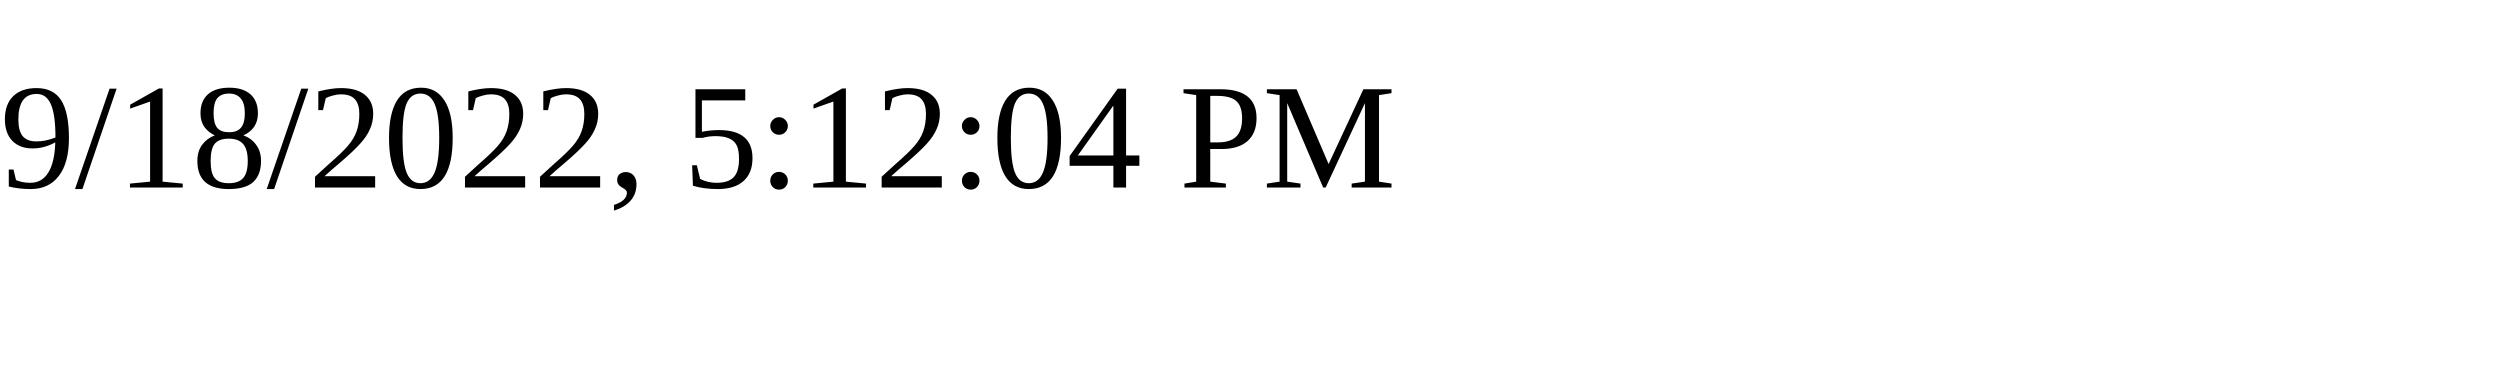
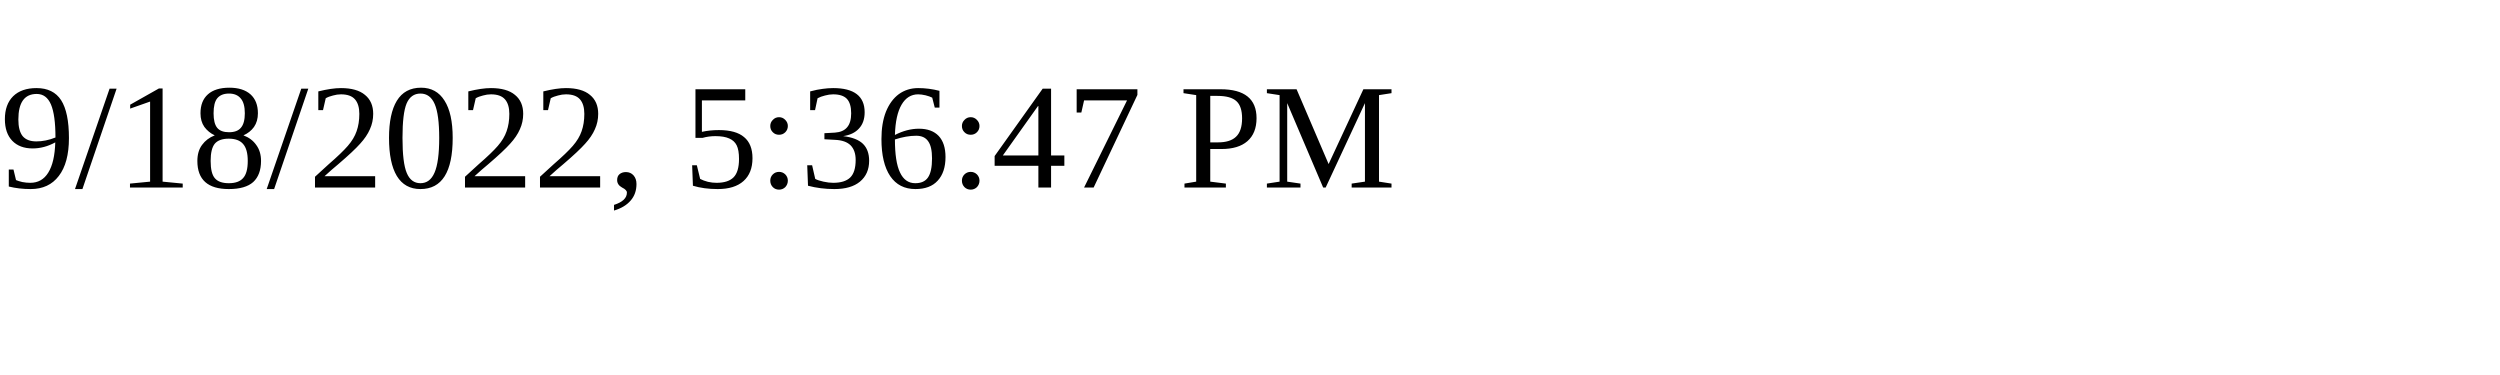
<svg xmlns="http://www.w3.org/2000/svg" height="30" width="200">
-   <text x="0" y="15">9/18/2022, 5:12:04 PM</text>
+   <text x="0" y="15">9/18/2022, 5:36:47 PM</text>
</svg>
